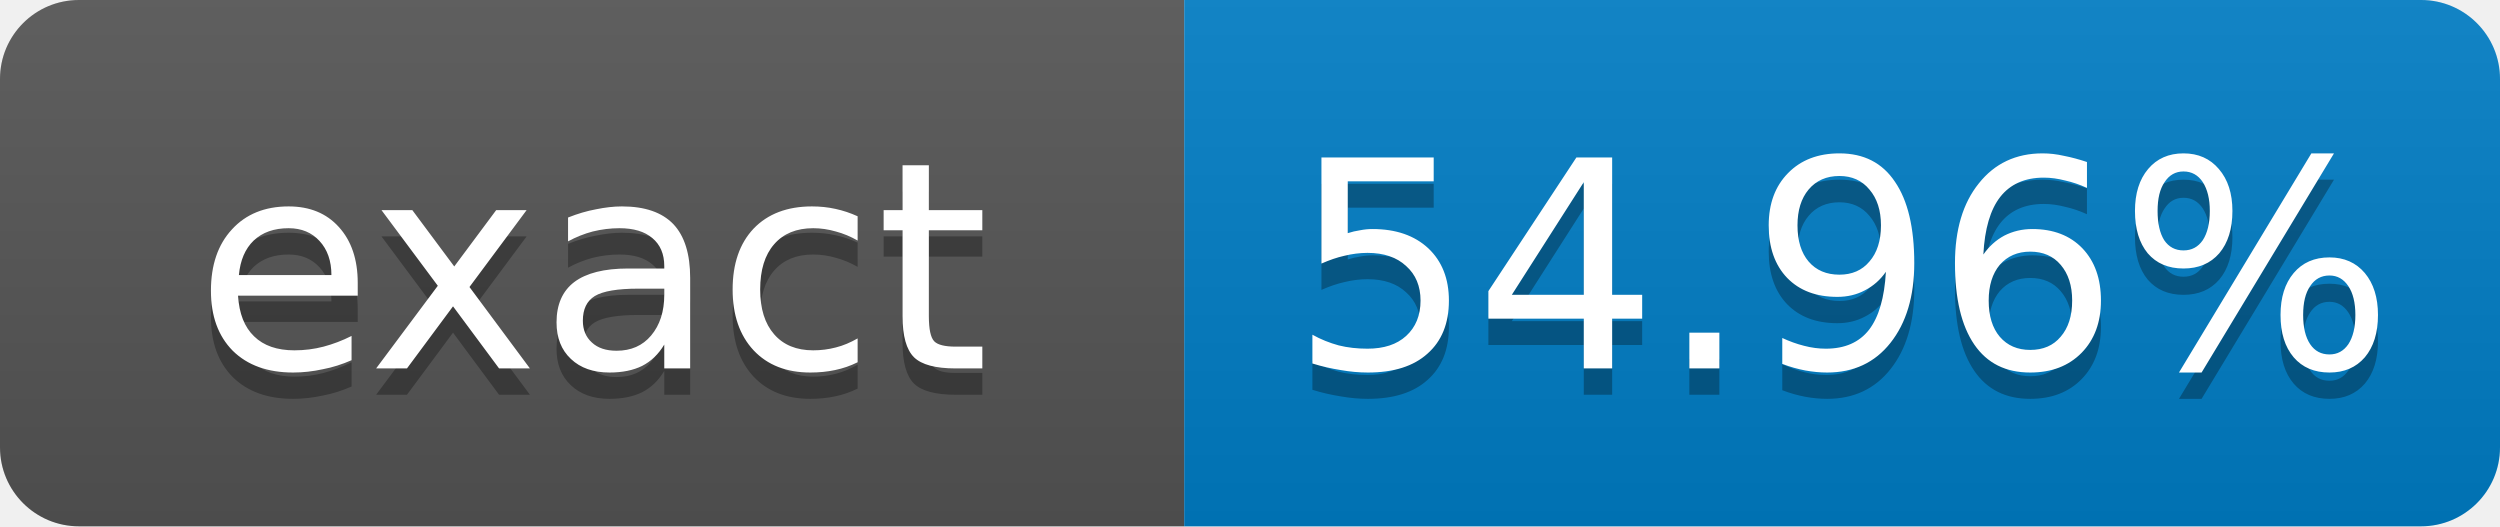
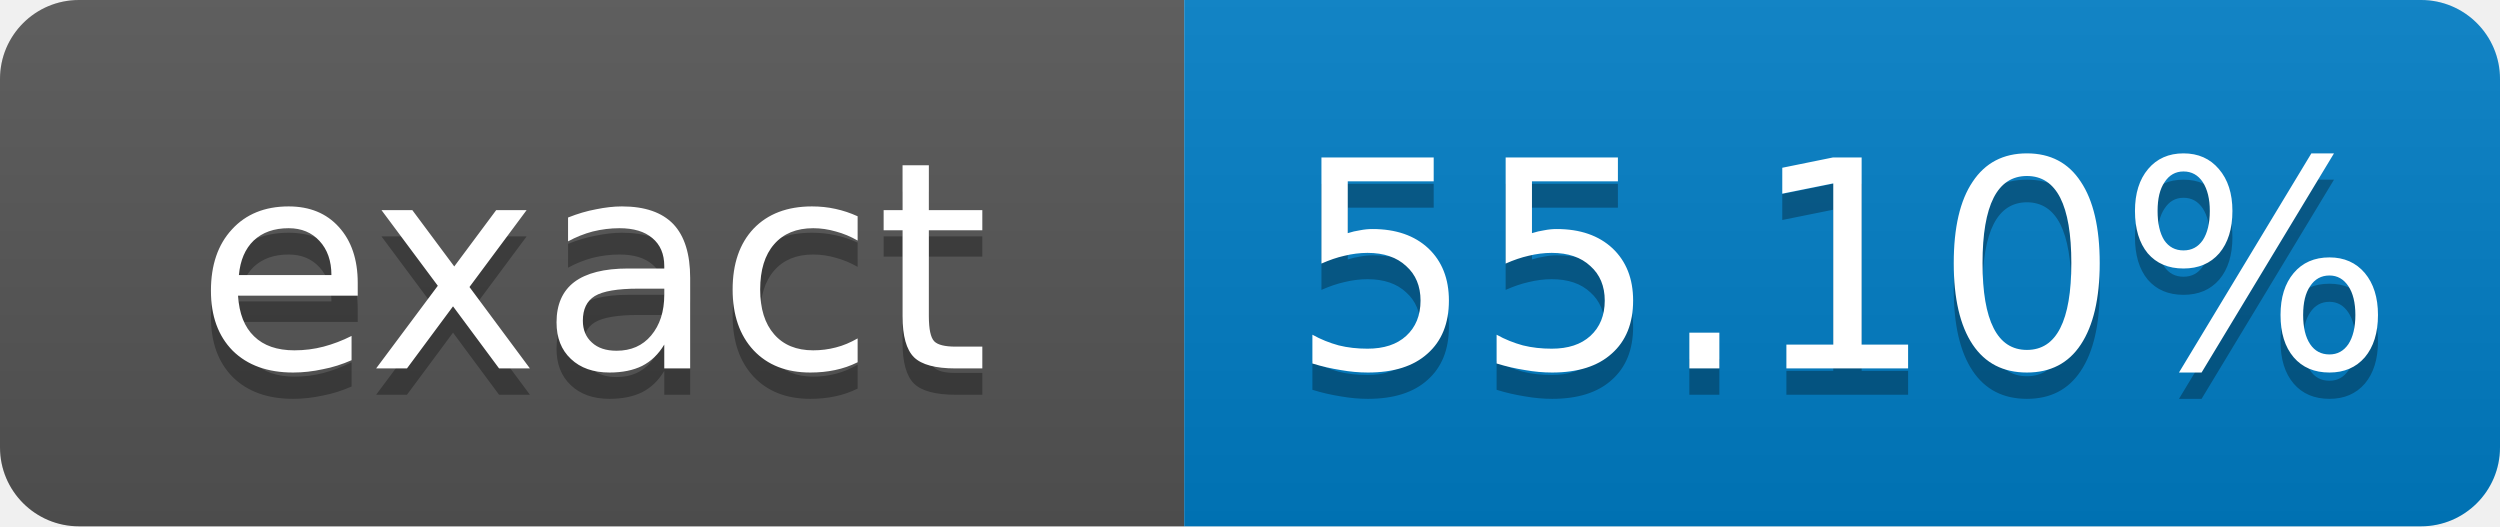
- <svg xmlns="http://www.w3.org/2000/svg" width="95" height="20" role="img" aria-label="exact: 54.96%">
+ <svg xmlns="http://www.w3.org/2000/svg" width="95" height="20" role="img" aria-label="exact: 55.10%">
  <linearGradient id="s" x2="0" y2="100%">
    <stop offset="0" stop-color="#bbb" stop-opacity=".1" />
    <stop offset="1" stop-opacity=".1" />
  </linearGradient>
  <clipPath id="r">
    <rect width="95" height="20" rx="3" fill="#fff" />
  </clipPath>
  <g clip-path="url(#r)">
    <rect width="45" height="20" fill="#555" />
    <rect x="45" width="50" height="20" fill="#007ec6" />
    <rect width="95" height="20" fill="url(#s)" />
  </g>
  <g fill="#fff" text-anchor="middle" font-family="Verdana,Geneva,DejaVu Sans,sans-serif" font-size="11">
    <text x="22.5" y="15" fill="#010101" fill-opacity=".3">exact</text>
    <text x="22.5" y="14">exact</text>
-     <text x="70" y="15" fill="#010101" fill-opacity=".3">54.96%</text>
-     <text x="70" y="14">54.96%</text>
+     <text x="70" y="15" fill="#010101" fill-opacity=".3">55.10%</text>
+     <text x="70" y="14">55.10%</text>
  </g>
</svg>
